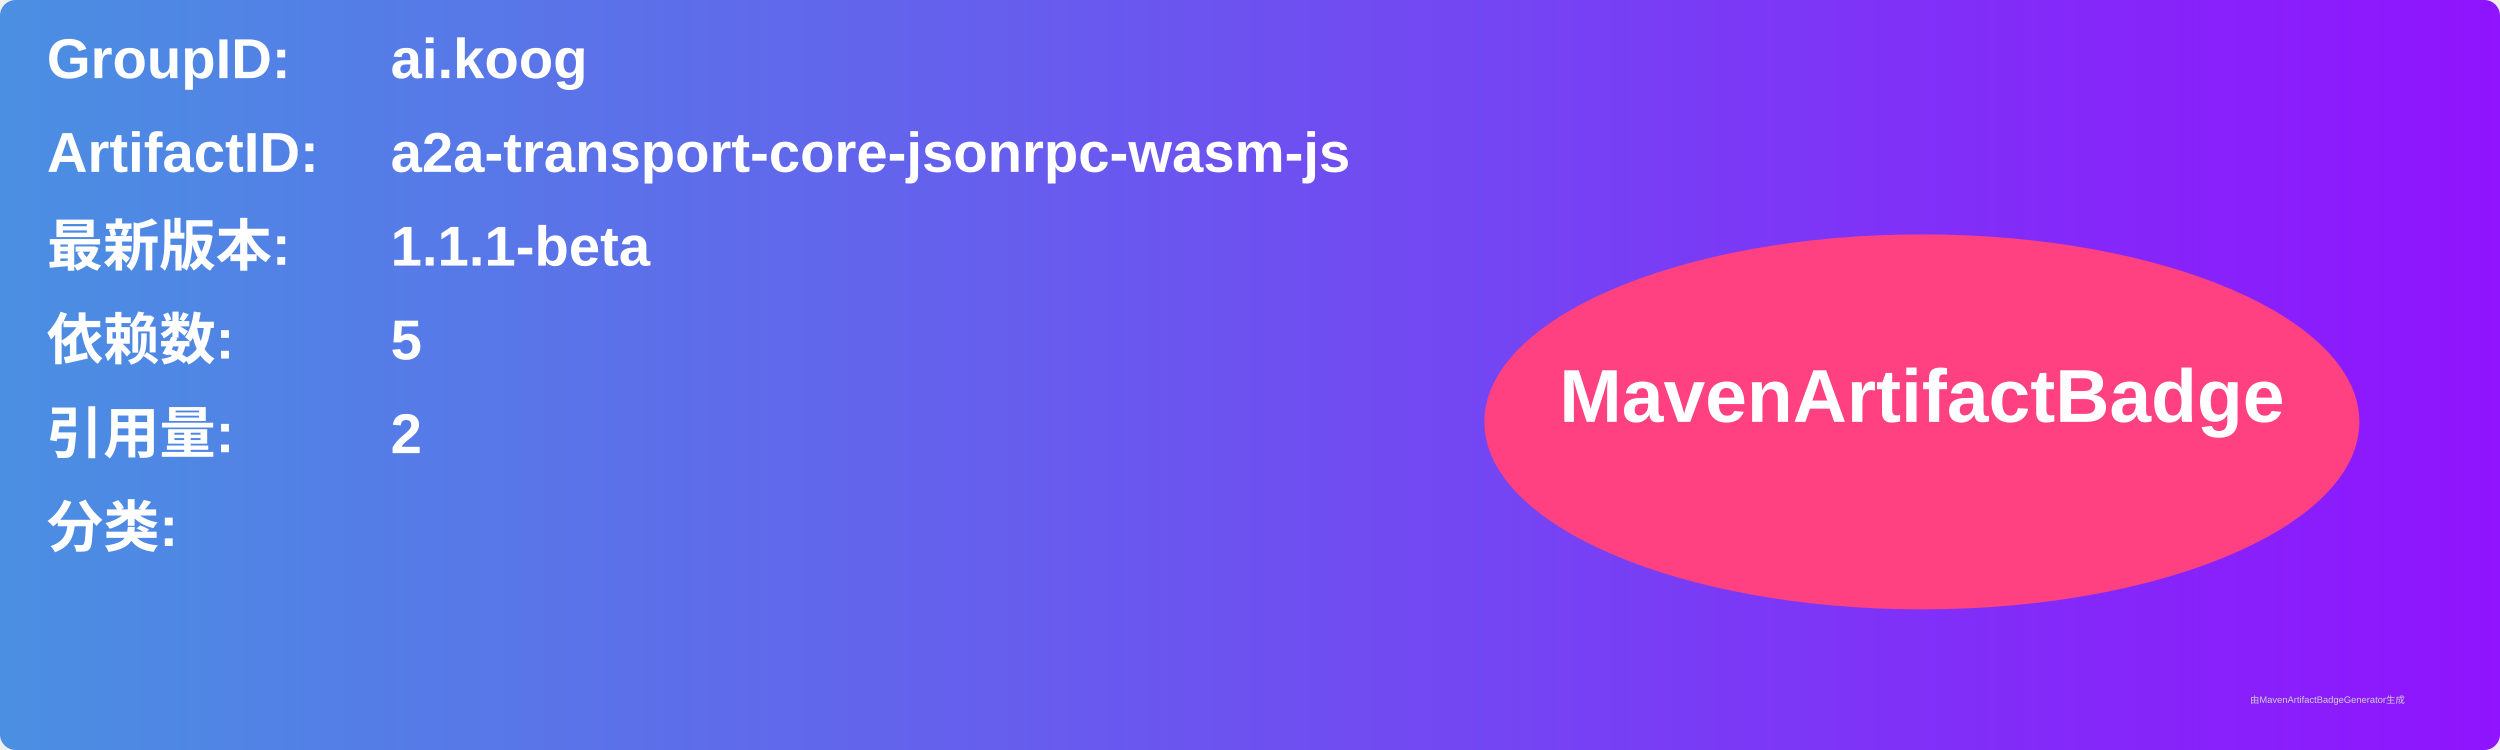
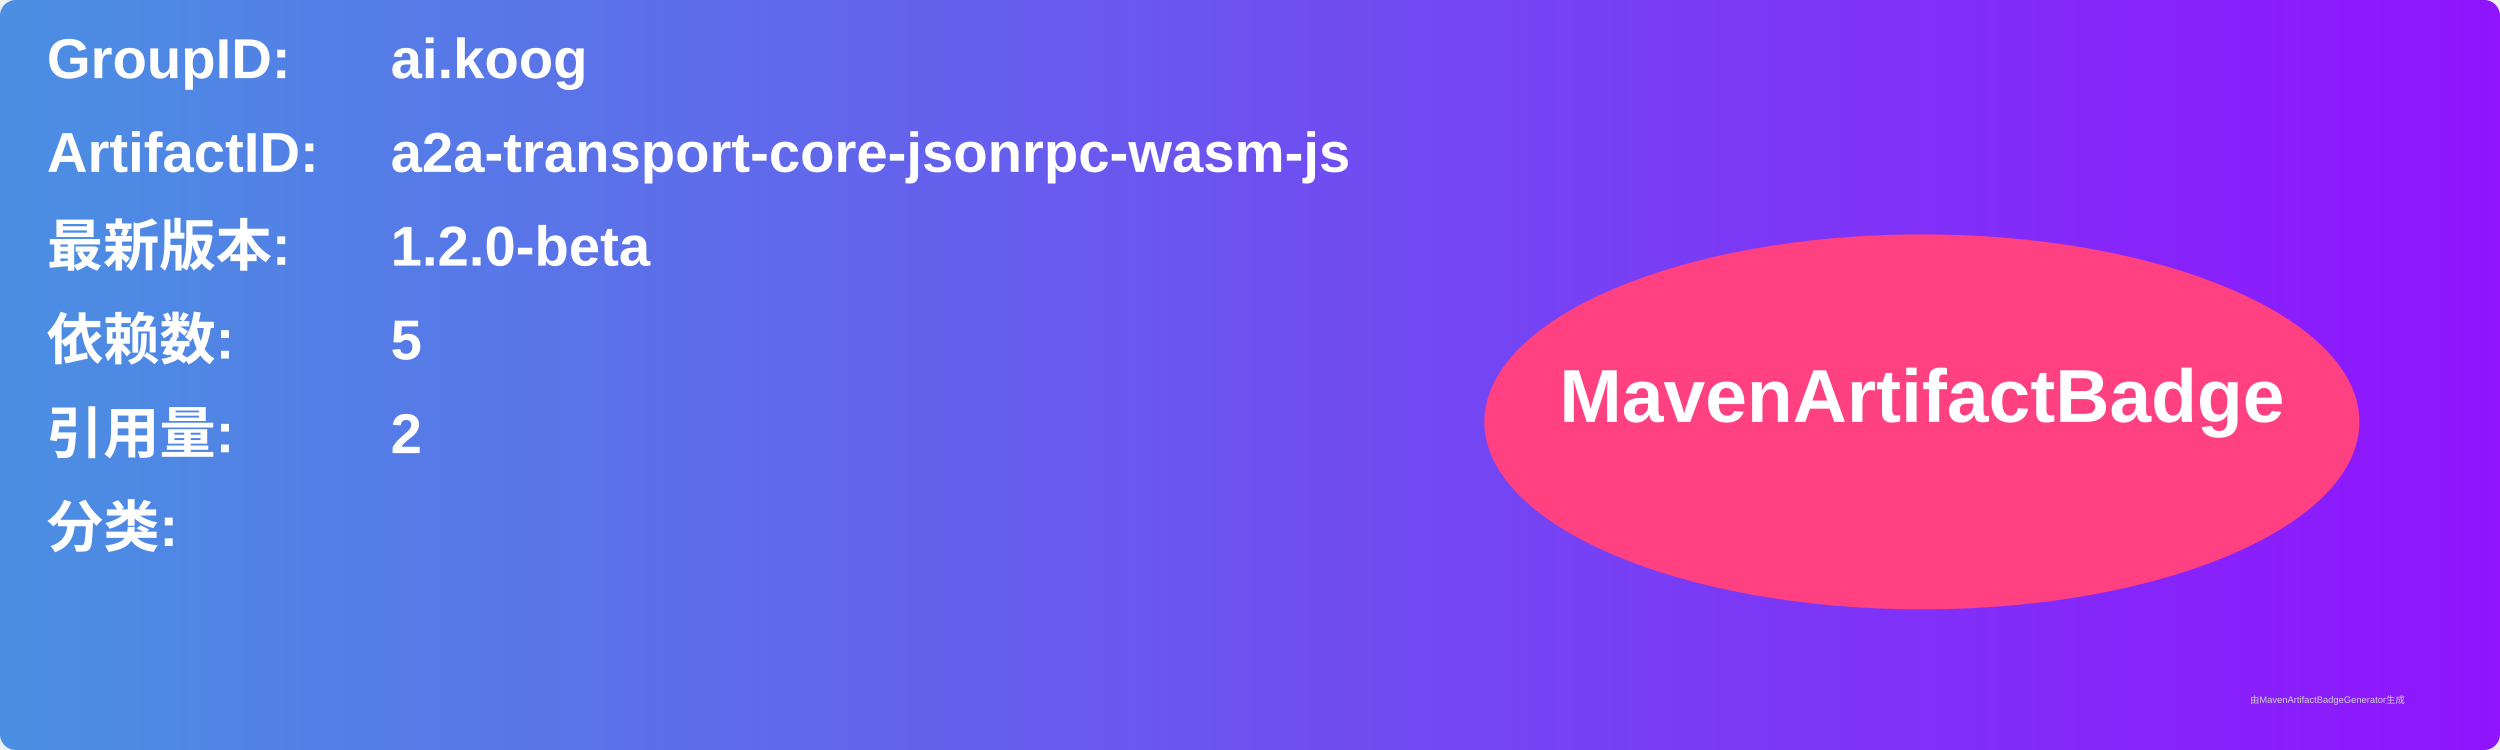
<svg xmlns="http://www.w3.org/2000/svg" width="800" height="240" viewBox="0 0 800 240">
  <linearGradient id="grad" x1="0%" y1="0%" x2="100%" y2="0%">
    <stop offset="0%" stop-color="#4a90e2" />
    <stop offset="100%" stop-color="#9013fe" />
  </linearGradient>
  <rect width="100%" height="100%" rx="5" ry="5" fill="url(#grad)" />
  <g transform="translate(15, 15)">
    <text x="0" y="10" font-family="Arial" font-size="18" fill="white" font-weight="bold" width="260">GroupID:</text>
    <text x="110" y="10" font-family="Arial" font-size="18" fill="white" font-weight="bold" width="460">ai.koog</text>
    <text x="0" y="40" font-family="Arial" font-size="18" fill="white" font-weight="bold" width="260">ArtifactID:</text>
    <text x="110" y="40" font-family="Arial" font-size="18" fill="white" font-weight="bold" width="460">a2a-transport-core-jsonrpc-wasm-js</text>
    <text x="0" y="70" font-family="Arial" font-size="18" fill="white" font-weight="bold">最新版本:</text>
    <text x="110" y="70" font-family="Arial" font-size="18" fill="white" font-weight="bold">
-       <tspan font-weight="bold">1.1.1-beta</tspan>
+       <tspan font-weight="bold">1.2.0-beta</tspan>
    </text>
    <text x="0" y="100" font-family="Arial" font-size="18" fill="white" font-weight="bold">依赖数: </text>
    <text x="110" y="100" font-family="Arial" font-size="18" fill="white">
      <tspan font-weight="bold">5</tspan>
    </text>
    <text x="0" y="130" font-family="Arial" font-size="18" fill="white" font-weight="bold">引用量: </text>
    <text x="110" y="130" font-family="Arial" font-size="18" fill="white">
      <tspan font-weight="bold">2</tspan>
    </text>
    <text x="0" y="160" font-family="Arial" font-size="18" fill="white" font-weight="bold">分类:</text>
    <text x="10" y="190" font-family="Arial" font-size="10" fill="white">
      <tspan font-weight="bold" />
    </text>
    <ellipse cx="600" cy="120" rx="140" ry="60" fill="#ff4081" />
    <text x="600" y="120" text-anchor="middle" font-family="Arial" font-size="24" fill="white" font-weight="bold">MavenArtifactBadge</text>
  </g>
  <text x="720" y="225" font-family="Arial" font-size="3" fill="#d0d0d0">由MavenArtifactBadgeGenerator生成</text>
</svg>
